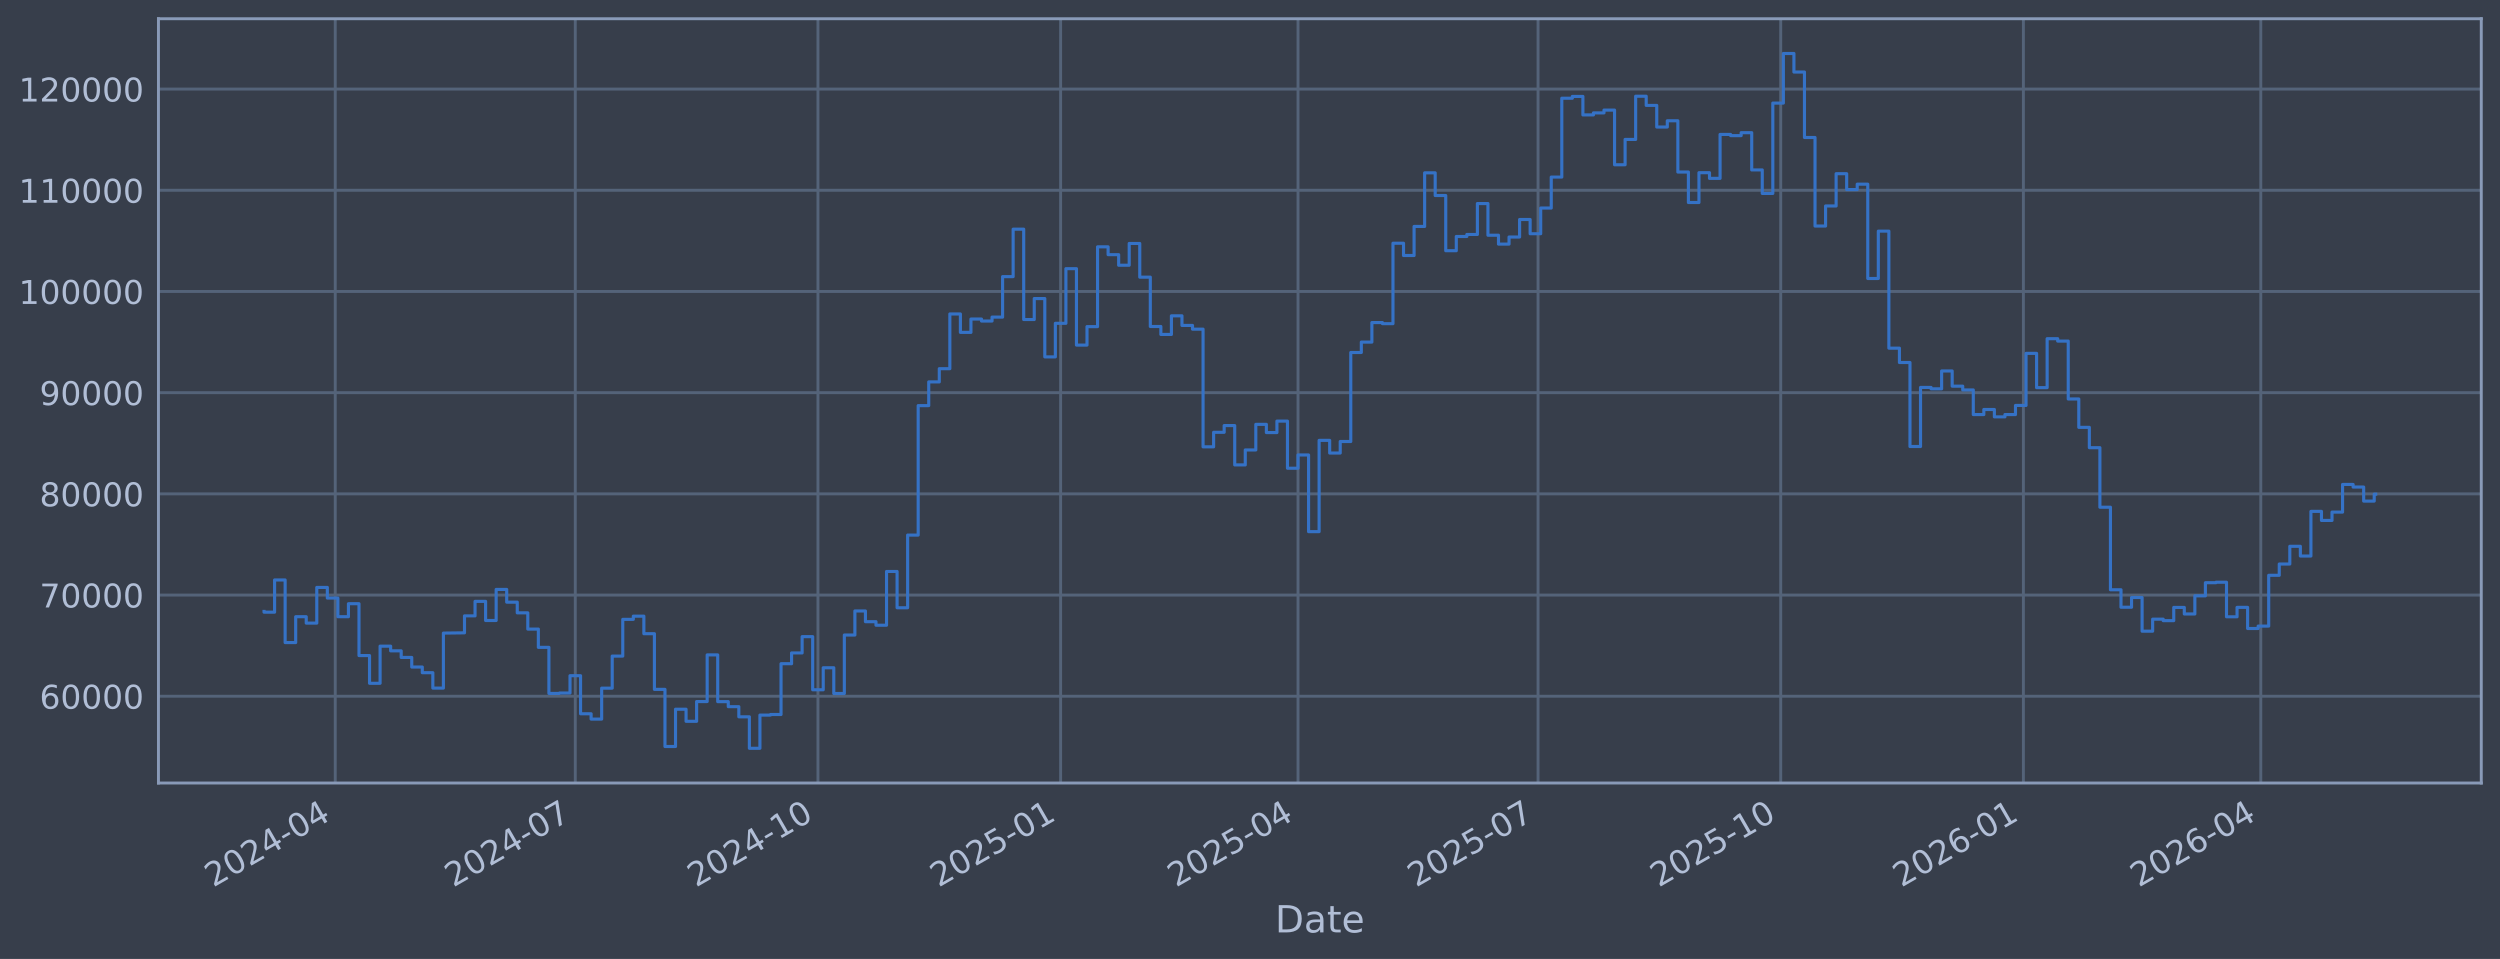
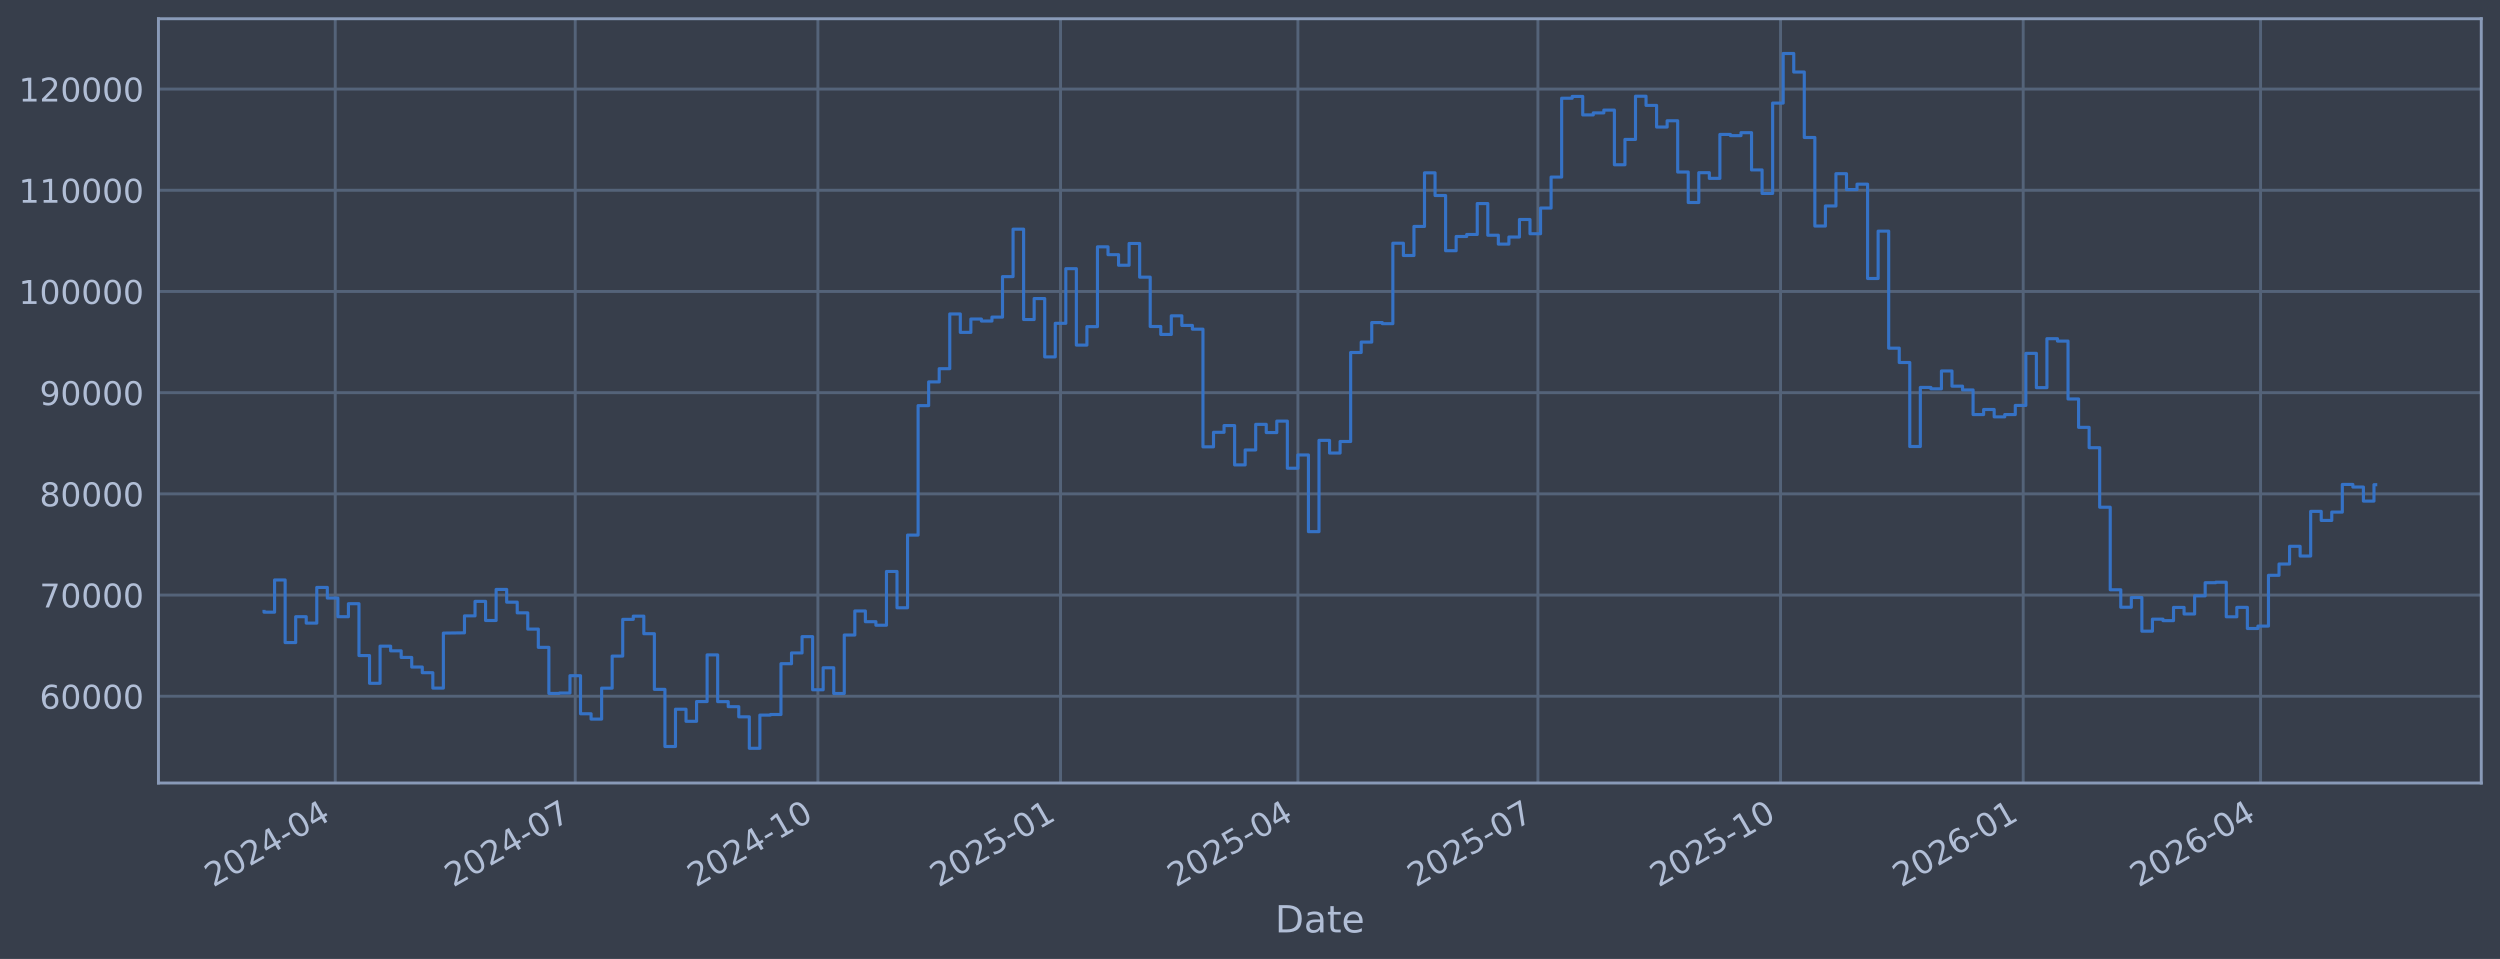
<svg xmlns="http://www.w3.org/2000/svg" xmlns:xlink="http://www.w3.org/1999/xlink" width="960.9pt" height="368.58pt" viewBox="0 0 960.9 368.58" version="1.1">
  <defs>
    <style type="text/css">*{stroke-linejoin: round; stroke-linecap: butt}</style>
  </defs>
  <g id="figure_1">
    <g id="patch_1">
      <path d="M 0 368.58  L 960.9 368.58  L 960.9 0  L 0 0  z " style="fill: #373e4b" />
    </g>
    <g id="axes_1">
      <g id="patch_2">
        <path d="M 60.901 300.96  L 953.701 300.96  L 953.701 7.2  L 60.901 7.2  z " style="fill: #373e4b" />
      </g>
      <g id="matplotlib.axis_1">
        <g id="xtick_1">
          <g id="line2d_1">
-             <path d="M 128.856 300.96  L 128.856 7.2  " clip-path="url(#pee17822aef)" style="fill: none; stroke: #546379; stroke-width: 1.12; stroke-linecap: square" />
+             <path d="M 128.853 300.96  L 128.853 7.2  " clip-path="url(#p46843b681d)" style="fill: none; stroke: #546379; stroke-width: 1.12; stroke-linecap: square" />
          </g>
          <g id="line2d_2" />
          <g id="text_1">
-             <g style="fill: #b1bed6" transform="translate(81.95268 341.1745) rotate(-30) scale(0.126 -0.126)">
+             <g style="fill: #b1bed6" transform="translate(81.94949 341.1745) rotate(-30) scale(0.126 -0.126)">
              <defs>
                <path id="DejaVuSans-32" d="M 1228 531  L 3431 531  L 3431 0  L 469 0  L 469 531  Q 828 903 1448 1529  Q 2069 2156 2228 2338  Q 2531 2678 2651 2914  Q 2772 3150 2772 3378  Q 2772 3750 2511 3984  Q 2250 4219 1831 4219  Q 1534 4219 1204 4116  Q 875 4013 500 3803  L 500 4441  Q 881 4594 1212 4672  Q 1544 4750 1819 4750  Q 2544 4750 2975 4387  Q 3406 4025 3406 3419  Q 3406 3131 3298 2873  Q 3191 2616 2906 2266  Q 2828 2175 2409 1742  Q 1991 1309 1228 531  z " transform="scale(0.015625)" />
                <path id="DejaVuSans-30" d="M 2034 4250  Q 1547 4250 1301 3770  Q 1056 3291 1056 2328  Q 1056 1369 1301 889  Q 1547 409 2034 409  Q 2525 409 2770 889  Q 3016 1369 3016 2328  Q 3016 3291 2770 3770  Q 2525 4250 2034 4250  z M 2034 4750  Q 2819 4750 3233 4129  Q 3647 3509 3647 2328  Q 3647 1150 3233 529  Q 2819 -91 2034 -91  Q 1250 -91 836 529  Q 422 1150 422 2328  Q 422 3509 836 4129  Q 1250 4750 2034 4750  z " transform="scale(0.015625)" />
                <path id="DejaVuSans-34" d="M 2419 4116  L 825 1625  L 2419 1625  L 2419 4116  z M 2253 4666  L 3047 4666  L 3047 1625  L 3713 1625  L 3713 1100  L 3047 1100  L 3047 0  L 2419 0  L 2419 1100  L 313 1100  L 313 1709  L 2253 4666  z " transform="scale(0.015625)" />
                <path id="DejaVuSans-2d" d="M 313 2009  L 1997 2009  L 1997 1497  L 313 1497  L 313 2009  z " transform="scale(0.015625)" />
              </defs>
              <use xlink:href="#DejaVuSans-32" />
              <use xlink:href="#DejaVuSans-30" transform="translate(63.62305 0)" />
              <use xlink:href="#DejaVuSans-32" transform="translate(127.2461 0)" />
              <use xlink:href="#DejaVuSans-34" transform="translate(190.8691 0)" />
              <use xlink:href="#DejaVuSans-2d" transform="translate(254.4922 0)" />
              <use xlink:href="#DejaVuSans-30" transform="translate(290.5762 0)" />
              <use xlink:href="#DejaVuSans-34" transform="translate(354.1992 0)" />
            </g>
          </g>
        </g>
        <g id="xtick_2">
          <g id="line2d_3">
-             <path d="M 221.115 300.96  L 221.115 7.2  " clip-path="url(#pee17822aef)" style="fill: none; stroke: #546379; stroke-width: 1.12; stroke-linecap: square" />
+             <path d="M 221.101 300.96  L 221.101 7.2  " clip-path="url(#p46843b681d)" style="fill: none; stroke: #546379; stroke-width: 1.12; stroke-linecap: square" />
          </g>
          <g id="line2d_4" />
          <g id="text_2">
-             <g style="fill: #b1bed6" transform="translate(174.212 341.1745) rotate(-30) scale(0.126 -0.126)">
+             <g style="fill: #b1bed6" transform="translate(174.198 341.1745) rotate(-30) scale(0.126 -0.126)">
              <defs>
                <path id="DejaVuSans-37" d="M 525 4666  L 3525 4666  L 3525 4397  L 1831 0  L 1172 0  L 2766 4134  L 525 4134  L 525 4666  z " transform="scale(0.015625)" />
              </defs>
              <use xlink:href="#DejaVuSans-32" />
              <use xlink:href="#DejaVuSans-30" transform="translate(63.62305 0)" />
              <use xlink:href="#DejaVuSans-32" transform="translate(127.2461 0)" />
              <use xlink:href="#DejaVuSans-34" transform="translate(190.8691 0)" />
              <use xlink:href="#DejaVuSans-2d" transform="translate(254.4922 0)" />
              <use xlink:href="#DejaVuSans-30" transform="translate(290.5762 0)" />
              <use xlink:href="#DejaVuSans-37" transform="translate(354.1992 0)" />
            </g>
          </g>
        </g>
        <g id="xtick_3">
          <g id="line2d_5">
-             <path d="M 314.388 300.96  L 314.388 7.2  " clip-path="url(#pee17822aef)" style="fill: none; stroke: #546379; stroke-width: 1.12; stroke-linecap: square" />
+             <path d="M 314.364 300.96  L 314.364 7.2  " clip-path="url(#p46843b681d)" style="fill: none; stroke: #546379; stroke-width: 1.12; stroke-linecap: square" />
          </g>
          <g id="line2d_6" />
          <g id="text_3">
-             <g style="fill: #b1bed6" transform="translate(267.4851 341.1745) rotate(-30) scale(0.126 -0.126)">
+             <g style="fill: #b1bed6" transform="translate(267.4603 341.1745) rotate(-30) scale(0.126 -0.126)">
              <defs>
                <path id="DejaVuSans-31" d="M 794 531  L 1825 531  L 1825 4091  L 703 3866  L 703 4441  L 1819 4666  L 2450 4666  L 2450 531  L 3481 531  L 3481 0  L 794 0  L 794 531  z " transform="scale(0.015625)" />
              </defs>
              <use xlink:href="#DejaVuSans-32" />
              <use xlink:href="#DejaVuSans-30" transform="translate(63.62305 0)" />
              <use xlink:href="#DejaVuSans-32" transform="translate(127.2461 0)" />
              <use xlink:href="#DejaVuSans-34" transform="translate(190.8691 0)" />
              <use xlink:href="#DejaVuSans-2d" transform="translate(254.4922 0)" />
              <use xlink:href="#DejaVuSans-31" transform="translate(290.5762 0)" />
              <use xlink:href="#DejaVuSans-30" transform="translate(354.1992 0)" />
            </g>
          </g>
        </g>
        <g id="xtick_4">
          <g id="line2d_7">
-             <path d="M 407.661 300.96  L 407.661 7.2  " clip-path="url(#pee17822aef)" style="fill: none; stroke: #546379; stroke-width: 1.12; stroke-linecap: square" />
+             <path d="M 407.626 300.96  L 407.626 7.2  " clip-path="url(#p46843b681d)" style="fill: none; stroke: #546379; stroke-width: 1.12; stroke-linecap: square" />
          </g>
          <g id="line2d_8" />
          <g id="text_4">
-             <g style="fill: #b1bed6" transform="translate(360.7582 341.1745) rotate(-30) scale(0.126 -0.126)">
+             <g style="fill: #b1bed6" transform="translate(360.7226 341.1745) rotate(-30) scale(0.126 -0.126)">
              <defs>
                <path id="DejaVuSans-35" d="M 691 4666  L 3169 4666  L 3169 4134  L 1269 4134  L 1269 2991  Q 1406 3038 1543 3061  Q 1681 3084 1819 3084  Q 2600 3084 3056 2656  Q 3513 2228 3513 1497  Q 3513 744 3044 326  Q 2575 -91 1722 -91  Q 1428 -91 1123 -41  Q 819 9 494 109  L 494 744  Q 775 591 1075 516  Q 1375 441 1709 441  Q 2250 441 2565 725  Q 2881 1009 2881 1497  Q 2881 1984 2565 2268  Q 2250 2553 1709 2553  Q 1456 2553 1204 2497  Q 953 2441 691 2322  L 691 4666  z " transform="scale(0.015625)" />
              </defs>
              <use xlink:href="#DejaVuSans-32" />
              <use xlink:href="#DejaVuSans-30" transform="translate(63.62305 0)" />
              <use xlink:href="#DejaVuSans-32" transform="translate(127.2461 0)" />
              <use xlink:href="#DejaVuSans-35" transform="translate(190.8691 0)" />
              <use xlink:href="#DejaVuSans-2d" transform="translate(254.4922 0)" />
              <use xlink:href="#DejaVuSans-30" transform="translate(290.5762 0)" />
              <use xlink:href="#DejaVuSans-31" transform="translate(354.1992 0)" />
            </g>
          </g>
        </g>
        <g id="xtick_5">
          <g id="line2d_9">
-             <path d="M 498.907 300.96  L 498.907 7.2  " clip-path="url(#pee17822aef)" style="fill: none; stroke: #546379; stroke-width: 1.12; stroke-linecap: square" />
+             <path d="M 498.861 300.96  L 498.861 7.2  " clip-path="url(#p46843b681d)" style="fill: none; stroke: #546379; stroke-width: 1.12; stroke-linecap: square" />
          </g>
          <g id="line2d_10" />
          <g id="text_5">
-             <g style="fill: #b1bed6" transform="translate(452.0036 341.1745) rotate(-30) scale(0.126 -0.126)">
+             <g style="fill: #b1bed6" transform="translate(451.9574 341.1745) rotate(-30) scale(0.126 -0.126)">
              <use xlink:href="#DejaVuSans-32" />
              <use xlink:href="#DejaVuSans-30" transform="translate(63.62305 0)" />
              <use xlink:href="#DejaVuSans-32" transform="translate(127.2461 0)" />
              <use xlink:href="#DejaVuSans-35" transform="translate(190.8691 0)" />
              <use xlink:href="#DejaVuSans-2d" transform="translate(254.4922 0)" />
              <use xlink:href="#DejaVuSans-30" transform="translate(290.5762 0)" />
              <use xlink:href="#DejaVuSans-34" transform="translate(354.1992 0)" />
            </g>
          </g>
        </g>
        <g id="xtick_6">
          <g id="line2d_11">
-             <path d="M 591.166 300.96  L 591.166 7.2  " clip-path="url(#pee17822aef)" style="fill: none; stroke: #546379; stroke-width: 1.12; stroke-linecap: square" />
+             <path d="M 591.109 300.96  L 591.109 7.2  " clip-path="url(#p46843b681d)" style="fill: none; stroke: #546379; stroke-width: 1.12; stroke-linecap: square" />
          </g>
          <g id="line2d_12" />
          <g id="text_6">
-             <g style="fill: #b1bed6" transform="translate(544.2629 341.1745) rotate(-30) scale(0.126 -0.126)">
+             <g style="fill: #b1bed6" transform="translate(544.2059 341.1745) rotate(-30) scale(0.126 -0.126)">
              <use xlink:href="#DejaVuSans-32" />
              <use xlink:href="#DejaVuSans-30" transform="translate(63.62305 0)" />
              <use xlink:href="#DejaVuSans-32" transform="translate(127.2461 0)" />
              <use xlink:href="#DejaVuSans-35" transform="translate(190.8691 0)" />
              <use xlink:href="#DejaVuSans-2d" transform="translate(254.4922 0)" />
              <use xlink:href="#DejaVuSans-30" transform="translate(290.5762 0)" />
              <use xlink:href="#DejaVuSans-37" transform="translate(354.1992 0)" />
            </g>
          </g>
        </g>
        <g id="xtick_7">
          <g id="line2d_13">
-             <path d="M 684.439 300.96  L 684.439 7.2  " clip-path="url(#pee17822aef)" style="fill: none; stroke: #546379; stroke-width: 1.12; stroke-linecap: square" />
+             <path d="M 684.371 300.96  L 684.371 7.2  " clip-path="url(#p46843b681d)" style="fill: none; stroke: #546379; stroke-width: 1.12; stroke-linecap: square" />
          </g>
          <g id="line2d_14" />
          <g id="text_7">
-             <g style="fill: #b1bed6" transform="translate(637.536 341.1745) rotate(-30) scale(0.126 -0.126)">
+             <g style="fill: #b1bed6" transform="translate(637.4682 341.1745) rotate(-30) scale(0.126 -0.126)">
              <use xlink:href="#DejaVuSans-32" />
              <use xlink:href="#DejaVuSans-30" transform="translate(63.62305 0)" />
              <use xlink:href="#DejaVuSans-32" transform="translate(127.2461 0)" />
              <use xlink:href="#DejaVuSans-35" transform="translate(190.8691 0)" />
              <use xlink:href="#DejaVuSans-2d" transform="translate(254.4922 0)" />
              <use xlink:href="#DejaVuSans-31" transform="translate(290.5762 0)" />
              <use xlink:href="#DejaVuSans-30" transform="translate(354.1992 0)" />
            </g>
          </g>
        </g>
        <g id="xtick_8">
          <g id="line2d_15">
-             <path d="M 777.712 300.96  L 777.712 7.2  " clip-path="url(#pee17822aef)" style="fill: none; stroke: #546379; stroke-width: 1.12; stroke-linecap: square" />
+             <path d="M 777.634 300.96  L 777.634 7.2  " clip-path="url(#p46843b681d)" style="fill: none; stroke: #546379; stroke-width: 1.12; stroke-linecap: square" />
          </g>
          <g id="line2d_16" />
          <g id="text_8">
-             <g style="fill: #b1bed6" transform="translate(730.8092 341.1745) rotate(-30) scale(0.126 -0.126)">
+             <g style="fill: #b1bed6" transform="translate(730.7305 341.1745) rotate(-30) scale(0.126 -0.126)">
              <defs>
                <path id="DejaVuSans-36" d="M 2113 2584  Q 1688 2584 1439 2293  Q 1191 2003 1191 1497  Q 1191 994 1439 701  Q 1688 409 2113 409  Q 2538 409 2786 701  Q 3034 994 3034 1497  Q 3034 2003 2786 2293  Q 2538 2584 2113 2584  z M 3366 4563  L 3366 3988  Q 3128 4100 2886 4159  Q 2644 4219 2406 4219  Q 1781 4219 1451 3797  Q 1122 3375 1075 2522  Q 1259 2794 1537 2939  Q 1816 3084 2150 3084  Q 2853 3084 3261 2657  Q 3669 2231 3669 1497  Q 3669 778 3244 343  Q 2819 -91 2113 -91  Q 1303 -91 875 529  Q 447 1150 447 2328  Q 447 3434 972 4092  Q 1497 4750 2381 4750  Q 2619 4750 2861 4703  Q 3103 4656 3366 4563  z " transform="scale(0.015625)" />
              </defs>
              <use xlink:href="#DejaVuSans-32" />
              <use xlink:href="#DejaVuSans-30" transform="translate(63.62305 0)" />
              <use xlink:href="#DejaVuSans-32" transform="translate(127.2461 0)" />
              <use xlink:href="#DejaVuSans-36" transform="translate(190.8691 0)" />
              <use xlink:href="#DejaVuSans-2d" transform="translate(254.4922 0)" />
              <use xlink:href="#DejaVuSans-30" transform="translate(290.5762 0)" />
              <use xlink:href="#DejaVuSans-31" transform="translate(354.1992 0)" />
            </g>
          </g>
        </g>
        <g id="xtick_9">
          <g id="line2d_17">
-             <path d="M 868.958 300.96  L 868.958 7.2  " clip-path="url(#pee17822aef)" style="fill: none; stroke: #546379; stroke-width: 1.12; stroke-linecap: square" />
+             <path d="M 868.869 300.96  L 868.869 7.2  " clip-path="url(#p46843b681d)" style="fill: none; stroke: #546379; stroke-width: 1.12; stroke-linecap: square" />
          </g>
          <g id="line2d_18" />
          <g id="text_9">
-             <g style="fill: #b1bed6" transform="translate(822.0546 341.1745) rotate(-30) scale(0.126 -0.126)">
+             <g style="fill: #b1bed6" transform="translate(821.9653 341.1745) rotate(-30) scale(0.126 -0.126)">
              <use xlink:href="#DejaVuSans-32" />
              <use xlink:href="#DejaVuSans-30" transform="translate(63.62305 0)" />
              <use xlink:href="#DejaVuSans-32" transform="translate(127.2461 0)" />
              <use xlink:href="#DejaVuSans-36" transform="translate(190.8691 0)" />
              <use xlink:href="#DejaVuSans-2d" transform="translate(254.4922 0)" />
              <use xlink:href="#DejaVuSans-30" transform="translate(290.5762 0)" />
              <use xlink:href="#DejaVuSans-34" transform="translate(354.1992 0)" />
            </g>
          </g>
        </g>
        <g id="text_10">
          <g style="fill: #b1bed6" transform="translate(490.0914 358.3856) scale(0.144 -0.144)">
            <defs>
              <path id="DejaVuSans-44" d="M 1259 4147  L 1259 519  L 2022 519  Q 2988 519 3436 956  Q 3884 1394 3884 2338  Q 3884 3275 3436 3711  Q 2988 4147 2022 4147  L 1259 4147  z M 628 4666  L 1925 4666  Q 3281 4666 3915 4102  Q 4550 3538 4550 2338  Q 4550 1131 3912 565  Q 3275 0 1925 0  L 628 0  L 628 4666  z " transform="scale(0.015625)" />
              <path id="DejaVuSans-61" d="M 2194 1759  Q 1497 1759 1228 1600  Q 959 1441 959 1056  Q 959 750 1161 570  Q 1363 391 1709 391  Q 2188 391 2477 730  Q 2766 1069 2766 1631  L 2766 1759  L 2194 1759  z M 3341 1997  L 3341 0  L 2766 0  L 2766 531  Q 2569 213 2275 61  Q 1981 -91 1556 -91  Q 1019 -91 701 211  Q 384 513 384 1019  Q 384 1609 779 1909  Q 1175 2209 1959 2209  L 2766 2209  L 2766 2266  Q 2766 2663 2505 2880  Q 2244 3097 1772 3097  Q 1472 3097 1187 3025  Q 903 2953 641 2809  L 641 3341  Q 956 3463 1253 3523  Q 1550 3584 1831 3584  Q 2591 3584 2966 3190  Q 3341 2797 3341 1997  z " transform="scale(0.015625)" />
              <path id="DejaVuSans-74" d="M 1172 4494  L 1172 3500  L 2356 3500  L 2356 3053  L 1172 3053  L 1172 1153  Q 1172 725 1289 603  Q 1406 481 1766 481  L 2356 481  L 2356 0  L 1766 0  Q 1100 0 847 248  Q 594 497 594 1153  L 594 3053  L 172 3053  L 172 3500  L 594 3500  L 594 4494  L 1172 4494  z " transform="scale(0.015625)" />
              <path id="DejaVuSans-65" d="M 3597 1894  L 3597 1613  L 953 1613  Q 991 1019 1311 708  Q 1631 397 2203 397  Q 2534 397 2845 478  Q 3156 559 3463 722  L 3463 178  Q 3153 47 2828 -22  Q 2503 -91 2169 -91  Q 1331 -91 842 396  Q 353 884 353 1716  Q 353 2575 817 3079  Q 1281 3584 2069 3584  Q 2775 3584 3186 3129  Q 3597 2675 3597 1894  z M 3022 2063  Q 3016 2534 2758 2815  Q 2500 3097 2075 3097  Q 1594 3097 1305 2825  Q 1016 2553 972 2059  L 3022 2063  z " transform="scale(0.015625)" />
            </defs>
            <use xlink:href="#DejaVuSans-44" />
            <use xlink:href="#DejaVuSans-61" transform="translate(77.00195 0)" />
            <use xlink:href="#DejaVuSans-74" transform="translate(138.2812 0)" />
            <use xlink:href="#DejaVuSans-65" transform="translate(177.4902 0)" />
          </g>
        </g>
      </g>
      <g id="matplotlib.axis_2">
        <g id="ytick_1">
          <g id="line2d_19">
-             <path d="M 60.901 267.605  L 953.701 267.605  " clip-path="url(#pee17822aef)" style="fill: none; stroke: #546379; stroke-width: 1.12; stroke-linecap: square" />
+             <path d="M 60.901 267.605  L 953.701 267.605  " clip-path="url(#p46843b681d)" style="fill: none; stroke: #546379; stroke-width: 1.12; stroke-linecap: square" />
          </g>
          <g id="line2d_20" />
          <g id="text_11">
            <g style="fill: #b1bed6" transform="translate(15.21675 272.3918) scale(0.126 -0.126)">
              <use xlink:href="#DejaVuSans-36" />
              <use xlink:href="#DejaVuSans-30" transform="translate(63.62305 0)" />
              <use xlink:href="#DejaVuSans-30" transform="translate(127.2461 0)" />
              <use xlink:href="#DejaVuSans-30" transform="translate(190.8691 0)" />
              <use xlink:href="#DejaVuSans-30" transform="translate(254.4922 0)" />
            </g>
          </g>
        </g>
        <g id="ytick_2">
          <g id="line2d_21">
-             <path d="M 60.901 228.711  L 953.701 228.711  " clip-path="url(#pee17822aef)" style="fill: none; stroke: #546379; stroke-width: 1.12; stroke-linecap: square" />
+             <path d="M 60.901 228.711  L 953.701 228.711  " clip-path="url(#p46843b681d)" style="fill: none; stroke: #546379; stroke-width: 1.12; stroke-linecap: square" />
          </g>
          <g id="line2d_22" />
          <g id="text_12">
            <g style="fill: #b1bed6" transform="translate(15.21675 233.4979) scale(0.126 -0.126)">
              <use xlink:href="#DejaVuSans-37" />
              <use xlink:href="#DejaVuSans-30" transform="translate(63.62305 0)" />
              <use xlink:href="#DejaVuSans-30" transform="translate(127.2461 0)" />
              <use xlink:href="#DejaVuSans-30" transform="translate(190.8691 0)" />
              <use xlink:href="#DejaVuSans-30" transform="translate(254.4922 0)" />
            </g>
          </g>
        </g>
        <g id="ytick_3">
          <g id="line2d_23">
-             <path d="M 60.901 189.817  L 953.701 189.817  " clip-path="url(#pee17822aef)" style="fill: none; stroke: #546379; stroke-width: 1.12; stroke-linecap: square" />
+             <path d="M 60.901 189.817  L 953.701 189.817  " clip-path="url(#p46843b681d)" style="fill: none; stroke: #546379; stroke-width: 1.12; stroke-linecap: square" />
          </g>
          <g id="line2d_24" />
          <g id="text_13">
            <g style="fill: #b1bed6" transform="translate(15.21675 194.604) scale(0.126 -0.126)">
              <defs>
                <path id="DejaVuSans-38" d="M 2034 2216  Q 1584 2216 1326 1975  Q 1069 1734 1069 1313  Q 1069 891 1326 650  Q 1584 409 2034 409  Q 2484 409 2743 651  Q 3003 894 3003 1313  Q 3003 1734 2745 1975  Q 2488 2216 2034 2216  z M 1403 2484  Q 997 2584 770 2862  Q 544 3141 544 3541  Q 544 4100 942 4425  Q 1341 4750 2034 4750  Q 2731 4750 3128 4425  Q 3525 4100 3525 3541  Q 3525 3141 3298 2862  Q 3072 2584 2669 2484  Q 3125 2378 3379 2068  Q 3634 1759 3634 1313  Q 3634 634 3220 271  Q 2806 -91 2034 -91  Q 1263 -91 848 271  Q 434 634 434 1313  Q 434 1759 690 2068  Q 947 2378 1403 2484  z M 1172 3481  Q 1172 3119 1398 2916  Q 1625 2713 2034 2713  Q 2441 2713 2670 2916  Q 2900 3119 2900 3481  Q 2900 3844 2670 4047  Q 2441 4250 2034 4250  Q 1625 4250 1398 4047  Q 1172 3844 1172 3481  z " transform="scale(0.015625)" />
              </defs>
              <use xlink:href="#DejaVuSans-38" />
              <use xlink:href="#DejaVuSans-30" transform="translate(63.62305 0)" />
              <use xlink:href="#DejaVuSans-30" transform="translate(127.2461 0)" />
              <use xlink:href="#DejaVuSans-30" transform="translate(190.8691 0)" />
              <use xlink:href="#DejaVuSans-30" transform="translate(254.4922 0)" />
            </g>
          </g>
        </g>
        <g id="ytick_4">
          <g id="line2d_25">
-             <path d="M 60.901 150.923  L 953.701 150.923  " clip-path="url(#pee17822aef)" style="fill: none; stroke: #546379; stroke-width: 1.12; stroke-linecap: square" />
+             <path d="M 60.901 150.923  L 953.701 150.923  " clip-path="url(#p46843b681d)" style="fill: none; stroke: #546379; stroke-width: 1.12; stroke-linecap: square" />
          </g>
          <g id="line2d_26" />
          <g id="text_14">
            <g style="fill: #b1bed6" transform="translate(15.21675 155.7101) scale(0.126 -0.126)">
              <defs>
                <path id="DejaVuSans-39" d="M 703 97  L 703 672  Q 941 559 1184 500  Q 1428 441 1663 441  Q 2288 441 2617 861  Q 2947 1281 2994 2138  Q 2813 1869 2534 1725  Q 2256 1581 1919 1581  Q 1219 1581 811 2004  Q 403 2428 403 3163  Q 403 3881 828 4315  Q 1253 4750 1959 4750  Q 2769 4750 3195 4129  Q 3622 3509 3622 2328  Q 3622 1225 3098 567  Q 2575 -91 1691 -91  Q 1453 -91 1209 -44  Q 966 3 703 97  z M 1959 2075  Q 2384 2075 2632 2365  Q 2881 2656 2881 3163  Q 2881 3666 2632 3958  Q 2384 4250 1959 4250  Q 1534 4250 1286 3958  Q 1038 3666 1038 3163  Q 1038 2656 1286 2365  Q 1534 2075 1959 2075  z " transform="scale(0.015625)" />
              </defs>
              <use xlink:href="#DejaVuSans-39" />
              <use xlink:href="#DejaVuSans-30" transform="translate(63.62305 0)" />
              <use xlink:href="#DejaVuSans-30" transform="translate(127.2461 0)" />
              <use xlink:href="#DejaVuSans-30" transform="translate(190.8691 0)" />
              <use xlink:href="#DejaVuSans-30" transform="translate(254.4922 0)" />
            </g>
          </g>
        </g>
        <g id="ytick_5">
          <g id="line2d_27">
-             <path d="M 60.901 112.029  L 953.701 112.029  " clip-path="url(#pee17822aef)" style="fill: none; stroke: #546379; stroke-width: 1.12; stroke-linecap: square" />
+             <path d="M 60.901 112.029  L 953.701 112.029  " clip-path="url(#p46843b681d)" style="fill: none; stroke: #546379; stroke-width: 1.12; stroke-linecap: square" />
          </g>
          <g id="line2d_28" />
          <g id="text_15">
            <g style="fill: #b1bed6" transform="translate(7.2 116.8162) scale(0.126 -0.126)">
              <use xlink:href="#DejaVuSans-31" />
              <use xlink:href="#DejaVuSans-30" transform="translate(63.62305 0)" />
              <use xlink:href="#DejaVuSans-30" transform="translate(127.2461 0)" />
              <use xlink:href="#DejaVuSans-30" transform="translate(190.8691 0)" />
              <use xlink:href="#DejaVuSans-30" transform="translate(254.4922 0)" />
              <use xlink:href="#DejaVuSans-30" transform="translate(318.1152 0)" />
            </g>
          </g>
        </g>
        <g id="ytick_6">
          <g id="line2d_29">
-             <path d="M 60.901 73.135  L 953.701 73.135  " clip-path="url(#pee17822aef)" style="fill: none; stroke: #546379; stroke-width: 1.12; stroke-linecap: square" />
+             <path d="M 60.901 73.135  L 953.701 73.135  " clip-path="url(#p46843b681d)" style="fill: none; stroke: #546379; stroke-width: 1.12; stroke-linecap: square" />
          </g>
          <g id="line2d_30" />
          <g id="text_16">
            <g style="fill: #b1bed6" transform="translate(7.2 77.92225) scale(0.126 -0.126)">
              <use xlink:href="#DejaVuSans-31" />
              <use xlink:href="#DejaVuSans-31" transform="translate(63.62305 0)" />
              <use xlink:href="#DejaVuSans-30" transform="translate(127.2461 0)" />
              <use xlink:href="#DejaVuSans-30" transform="translate(190.8691 0)" />
              <use xlink:href="#DejaVuSans-30" transform="translate(254.4922 0)" />
              <use xlink:href="#DejaVuSans-30" transform="translate(318.1152 0)" />
            </g>
          </g>
        </g>
        <g id="ytick_7">
          <g id="line2d_31">
-             <path d="M 60.901 34.241  L 953.701 34.241  " clip-path="url(#pee17822aef)" style="fill: none; stroke: #546379; stroke-width: 1.12; stroke-linecap: square" />
+             <path d="M 60.901 34.241  L 953.701 34.241  " clip-path="url(#p46843b681d)" style="fill: none; stroke: #546379; stroke-width: 1.12; stroke-linecap: square" />
          </g>
          <g id="line2d_32" />
          <g id="text_17">
            <g style="fill: #b1bed6" transform="translate(7.2 39.02834) scale(0.126 -0.126)">
              <use xlink:href="#DejaVuSans-31" />
              <use xlink:href="#DejaVuSans-32" transform="translate(63.62305 0)" />
              <use xlink:href="#DejaVuSans-30" transform="translate(127.2461 0)" />
              <use xlink:href="#DejaVuSans-30" transform="translate(190.8691 0)" />
              <use xlink:href="#DejaVuSans-30" transform="translate(254.4922 0)" />
              <use xlink:href="#DejaVuSans-30" transform="translate(318.1152 0)" />
            </g>
          </g>
        </g>
      </g>
      <g id="line2d_33">
-         <path d="M 101.482 235.021  L 101.482 235.296  L 105.538 235.296  L 105.538 222.919  L 109.593 222.919  L 109.593 246.977  L 113.648 246.977  L 113.648 237.045  L 117.704 237.045  L 117.704 239.499  L 121.759 239.499  L 121.759 225.776  L 125.814 225.776  L 125.814 229.873  L 129.87 229.873  L 129.87 237.044  L 133.925 237.044  L 133.925 232.049  L 137.98 232.049  L 137.98 251.97  L 142.036 251.97  L 142.036 262.624  L 146.091 262.624  L 146.091 248.353  L 150.147 248.353  L 150.147 250.156  L 154.202 250.156  L 154.202 252.698  L 158.257 252.698  L 158.257 256.383  L 162.313 256.383  L 162.313 258.568  L 166.368 258.568  L 166.368 264.471  L 170.423 264.471  L 170.423 243.338  L 178.534 243.234  L 178.534 236.714  L 182.589 236.714  L 182.589 231.145  L 186.645 231.145  L 186.645 238.493  L 190.7 238.493  L 190.7 226.559  L 194.755 226.559  L 194.755 231.442  L 198.811 231.442  L 198.811 235.557  L 202.866 235.557  L 202.866 241.791  L 206.921 241.791  L 206.921 248.818  L 210.977 248.818  L 210.977 266.518  L 215.032 266.518  L 215.032 266.377  L 219.088 266.377  L 219.088 259.716  L 223.143 259.716  L 223.143 274.352  L 227.198 274.352  L 227.198 276.383  L 231.254 276.383  L 231.254 264.5  L 235.309 264.5  L 235.309 252.169  L 239.364 252.169  L 239.364 238.056  L 243.42 238.056  L 243.42 236.821  L 247.475 236.821  L 247.475 243.568  L 251.53 243.568  L 251.53 264.973  L 255.586 264.973  L 255.586 286.922  L 259.641 286.922  L 259.641 272.595  L 263.696 272.595  L 263.696 277.237  L 267.752 277.237  L 267.752 269.643  L 271.807 269.643  L 271.807 251.728  L 275.863 251.728  L 275.863 269.679  L 279.918 269.679  L 279.918 271.615  L 283.973 271.615  L 283.973 275.513  L 288.029 275.513  L 288.029 287.607  L 292.084 287.607  L 292.084 274.853  L 296.139 274.853  L 296.139 274.625  L 300.195 274.625  L 300.195 255.107  L 304.25 255.107  L 304.25 250.962  L 308.305 250.962  L 308.305 244.702  L 312.361 244.702  L 312.361 265.118  L 316.416 265.118  L 316.416 256.656  L 320.471 256.656  L 320.471 266.558  L 324.527 266.558  L 324.527 244.08  L 328.582 244.08  L 328.582 234.832  L 332.637 234.832  L 332.637 238.947  L 336.693 238.947  L 336.693 240.306  L 340.748 240.306  L 340.748 219.649  L 344.804 219.649  L 344.804 233.595  L 348.859 233.595  L 348.859 205.661  L 352.914 205.661  L 352.914 155.902  L 356.97 155.902  L 356.97 146.788  L 361.025 146.788  L 361.025 141.707  L 365.08 141.707  L 365.08 120.675  L 369.136 120.675  L 369.136 127.754  L 373.191 127.754  L 373.191 122.633  L 377.246 122.633  L 377.246 123.388  L 381.302 123.388  L 381.302 121.887  L 385.357 121.887  L 385.357 106.321  L 389.412 106.321  L 389.412 88.086  L 393.468 88.086  L 393.468 122.816  L 397.523 122.816  L 397.523 114.751  L 401.578 114.751  L 401.578 137.169  L 405.634 137.169  L 405.634 124.267  L 409.689 124.267  L 409.689 103.265  L 413.745 103.265  L 413.745 132.633  L 417.8 132.633  L 417.8 125.536  L 421.855 125.536  L 421.855 94.881  L 425.911 94.881  L 425.911 97.883  L 429.966 97.883  L 429.966 101.945  L 434.021 101.945  L 434.021 93.578  L 438.077 93.578  L 438.077 106.527  L 442.132 106.527  L 442.132 125.484  L 446.187 125.484  L 446.187 128.551  L 450.243 128.551  L 450.243 121.388  L 454.298 121.388  L 454.298 125.087  L 458.353 125.087  L 458.353 126.518  L 462.409 126.518  L 462.409 171.747  L 466.464 171.747  L 466.464 166.163  L 470.519 166.163  L 470.519 163.581  L 474.575 163.581  L 474.575 178.696  L 478.63 178.696  L 478.63 172.939  L 482.686 172.939  L 482.686 163.106  L 486.741 163.106  L 486.741 166.259  L 490.796 166.259  L 490.796 161.861  L 494.852 161.861  L 494.852 179.972  L 498.907 179.972  L 498.907 174.874  L 502.962 174.874  L 502.962 204.338  L 507.018 204.338  L 507.018 169.268  L 511.073 169.268  L 511.073 174.129  L 515.128 174.129  L 515.128 169.699  L 519.184 169.699  L 519.184 135.479  L 523.239 135.479  L 523.239 131.483  L 527.294 131.483  L 527.294 123.981  L 531.35 123.981  L 531.35 124.404  L 535.405 124.404  L 535.405 93.491  L 539.46 93.491  L 539.46 98.213  L 543.516 98.213  L 543.516 87.041  L 547.571 87.041  L 547.571 66.437  L 551.627 66.437  L 551.627 75.153  L 555.682 75.153  L 555.682 96.364  L 559.737 96.364  L 559.737 90.892  L 563.793 90.892  L 563.793 90.12  L 567.848 90.12  L 567.848 78.236  L 571.903 78.236  L 571.903 90.409  L 575.959 90.409  L 575.959 93.825  L 580.014 93.825  L 580.014 91.103  L 584.069 91.103  L 584.069 84.374  L 588.125 84.374  L 588.125 89.837  L 592.18 89.837  L 592.18 79.968  L 596.235 79.968  L 596.235 68.059  L 600.291 68.059  L 600.291 37.76  L 604.346 37.76  L 604.346 37.054  L 608.401 37.054  L 608.401 44.172  L 612.457 44.172  L 612.457 43.388  L 616.512 43.388  L 616.512 42.31  L 620.568 42.31  L 620.568 63.327  L 624.623 63.327  L 624.623 53.593  L 628.678 53.593  L 628.678 36.982  L 632.734 36.982  L 632.734 40.511  L 636.789 40.511  L 636.789 48.822  L 640.844 48.822  L 640.844 46.427  L 644.9 46.427  L 644.9 66.121  L 648.955 66.121  L 648.955 77.838  L 653.01 77.838  L 653.01 66.377  L 657.066 66.377  L 657.066 68.563  L 661.121 68.563  L 661.121 51.675  L 665.176 51.675  L 665.176 52.123  L 669.232 52.123  L 669.232 50.999  L 673.287 50.999  L 673.287 65.316  L 677.342 65.316  L 677.342 74.345  L 681.398 74.345  L 681.398 39.618  L 685.453 39.618  L 685.453 20.553  L 689.509 20.553  L 689.509 27.69  L 693.564 27.69  L 693.564 52.846  L 697.619 52.846  L 697.619 86.88  L 701.675 86.88  L 701.675 79.171  L 705.73 79.171  L 705.73 66.766  L 709.785 66.766  L 709.785 72.869  L 713.841 72.869  L 713.841 70.794  L 717.896 70.794  L 717.896 107.041  L 721.951 107.041  L 721.951 88.839  L 726.007 88.839  L 726.007 133.813  L 730.062 133.813  L 730.062 139.336  L 734.117 139.336  L 734.117 171.624  L 738.173 171.624  L 738.173 148.91  L 742.228 148.91  L 742.228 149.459  L 746.283 149.459  L 746.283 142.592  L 750.339 142.592  L 750.339 148.42  L 754.394 148.42  L 754.394 149.875  L 758.45 149.875  L 758.45 159.342  L 762.505 159.342  L 762.505 157.39  L 766.56 157.39  L 766.56 160.227  L 770.616 160.227  L 770.616 159.343  L 774.671 159.343  L 774.671 155.843  L 778.726 155.843  L 778.726 135.823  L 782.782 135.823  L 782.782 148.995  L 786.837 148.995  L 786.837 130.178  L 790.892 130.178  L 790.892 131.095  L 794.948 131.095  L 794.948 153.355  L 799.003 153.355  L 799.003 164.26  L 803.058 164.26  L 803.058 172.068  L 807.114 172.068  L 807.114 194.952  L 811.169 194.952  L 811.169 226.687  L 815.224 226.687  L 815.224 233.401  L 819.28 233.401  L 819.28 229.665  L 823.335 229.665  L 823.335 242.605  L 827.391 242.605  L 827.391 237.987  L 831.446 237.987  L 831.446 238.548  L 835.501 238.548  L 835.501 233.472  L 839.557 233.472  L 839.557 235.99  L 843.612 235.99  L 843.612 229.013  L 847.667 229.013  L 847.667 223.971  L 851.723 223.971  L 851.723 223.797  L 855.778 223.797  L 855.778 237.074  L 859.833 237.074  L 859.833 233.458  L 863.889 233.458  L 863.889 241.567  L 867.944 241.567  L 867.944 240.645  L 871.999 240.645  L 871.999 221.128  L 876.055 221.128  L 876.055 216.789  L 880.11 216.789  L 880.11 209.984  L 884.165 209.984  L 884.165 213.709  L 888.221 213.709  L 888.221 196.559  L 892.276 196.559  L 892.276 200.033  L 896.332 200.033  L 896.332 196.834  L 900.387 196.834  L 900.387 186.206  L 904.442 186.206  L 904.442 187.203  L 908.498 187.203  L 908.498 192.595  L 912.553 192.595  L 912.553 189.939  L 913.119 189.939  L 913.119 189.939  " clip-path="url(#pee17822aef)" style="fill: none; stroke: #3572c6; stroke-width: 1.2; stroke-linecap: square" />
+         <path d="M 101.482 235.021  L 101.482 235.296  L 105.537 235.296  L 105.537 222.919  L 109.592 222.919  L 109.592 246.977  L 113.647 246.977  L 113.647 237.045  L 117.702 237.045  L 117.702 239.499  L 121.757 239.499  L 121.757 225.776  L 125.812 225.776  L 125.812 229.873  L 129.866 229.873  L 129.866 237.044  L 133.921 237.044  L 133.921 232.049  L 137.976 232.049  L 137.976 251.97  L 142.031 251.97  L 142.031 262.624  L 146.086 262.624  L 146.086 248.353  L 150.141 248.353  L 150.141 250.156  L 154.196 250.156  L 154.196 252.698  L 158.251 252.698  L 158.251 256.383  L 162.306 256.383  L 162.306 258.568  L 166.36 258.568  L 166.36 264.471  L 170.415 264.471  L 170.415 243.338  L 178.525 243.234  L 178.525 236.714  L 182.58 236.714  L 182.58 231.145  L 186.635 231.145  L 186.635 238.493  L 190.69 238.493  L 190.69 226.559  L 194.745 226.559  L 194.745 231.442  L 198.799 231.442  L 198.799 235.557  L 202.854 235.557  L 202.854 241.791  L 206.909 241.791  L 206.909 248.818  L 210.964 248.818  L 210.964 266.518  L 215.019 266.518  L 215.019 266.377  L 219.074 266.377  L 219.074 259.716  L 223.129 259.716  L 223.129 274.352  L 227.184 274.352  L 227.184 276.383  L 231.239 276.383  L 231.239 264.5  L 235.293 264.5  L 235.293 252.169  L 239.348 252.169  L 239.348 238.056  L 243.403 238.056  L 243.403 236.821  L 247.458 236.821  L 247.458 243.568  L 251.513 243.568  L 251.513 264.973  L 255.568 264.973  L 255.568 286.922  L 259.623 286.922  L 259.623 272.595  L 263.678 272.595  L 263.678 277.237  L 267.732 277.237  L 267.732 269.643  L 271.787 269.643  L 271.787 251.728  L 275.842 251.728  L 275.842 269.679  L 279.897 269.679  L 279.897 271.615  L 283.952 271.615  L 283.952 275.513  L 288.007 275.513  L 288.007 287.607  L 292.062 287.607  L 292.062 274.853  L 296.117 274.853  L 296.117 274.625  L 300.171 274.625  L 300.171 255.107  L 304.226 255.107  L 304.226 250.962  L 308.281 250.962  L 308.281 244.702  L 312.336 244.702  L 312.336 265.118  L 316.391 265.118  L 316.391 256.656  L 320.446 256.656  L 320.446 266.558  L 324.501 266.558  L 324.501 244.08  L 328.556 244.08  L 328.556 234.832  L 332.611 234.832  L 332.611 238.947  L 336.665 238.947  L 336.665 240.306  L 340.72 240.306  L 340.72 219.649  L 344.775 219.649  L 344.775 233.595  L 348.83 233.595  L 348.83 205.661  L 352.885 205.661  L 352.885 155.902  L 356.94 155.902  L 356.94 146.788  L 360.995 146.788  L 360.995 141.707  L 365.05 141.707  L 365.05 120.675  L 369.104 120.675  L 369.104 127.754  L 373.159 127.754  L 373.159 122.633  L 377.214 122.633  L 377.214 123.388  L 381.269 123.388  L 381.269 121.887  L 385.324 121.887  L 385.324 106.321  L 389.379 106.321  L 389.379 88.086  L 393.434 88.086  L 393.434 122.816  L 397.489 122.816  L 397.489 114.751  L 401.544 114.751  L 401.544 137.169  L 405.598 137.169  L 405.598 124.267  L 409.653 124.267  L 409.653 103.265  L 413.708 103.265  L 413.708 132.633  L 417.763 132.633  L 417.763 125.536  L 421.818 125.536  L 421.818 94.881  L 425.873 94.881  L 425.873 97.883  L 429.928 97.883  L 429.928 101.945  L 433.983 101.945  L 433.983 93.578  L 438.037 93.578  L 438.037 106.527  L 442.092 106.527  L 442.092 125.484  L 446.147 125.484  L 446.147 128.551  L 450.202 128.551  L 450.202 121.388  L 454.257 121.388  L 454.257 125.087  L 458.312 125.087  L 458.312 126.518  L 462.367 126.518  L 462.367 171.747  L 466.422 171.747  L 466.422 166.163  L 470.476 166.163  L 470.476 163.581  L 474.531 163.581  L 474.531 178.696  L 478.586 178.696  L 478.586 172.939  L 482.641 172.939  L 482.641 163.106  L 486.696 163.106  L 486.696 166.259  L 490.751 166.259  L 490.751 161.861  L 494.806 161.861  L 494.806 179.972  L 498.861 179.972  L 498.861 174.874  L 502.916 174.874  L 502.916 204.338  L 506.97 204.338  L 506.97 169.268  L 511.025 169.268  L 511.025 174.129  L 515.08 174.129  L 515.08 169.699  L 519.135 169.699  L 519.135 135.479  L 523.19 135.479  L 523.19 131.483  L 527.245 131.483  L 527.245 123.981  L 531.3 123.981  L 531.3 124.404  L 535.355 124.404  L 535.355 93.491  L 539.409 93.491  L 539.409 98.213  L 543.464 98.213  L 543.464 87.041  L 547.519 87.041  L 547.519 66.437  L 551.574 66.437  L 551.574 75.153  L 555.629 75.153  L 555.629 96.364  L 559.684 96.364  L 559.684 90.892  L 563.739 90.892  L 563.739 90.12  L 567.794 90.12  L 567.794 78.236  L 571.849 78.236  L 571.849 90.409  L 575.903 90.409  L 575.903 93.825  L 579.958 93.825  L 579.958 91.103  L 584.013 91.103  L 584.013 84.374  L 588.068 84.374  L 588.068 89.837  L 592.123 89.837  L 592.123 79.968  L 596.178 79.968  L 596.178 68.059  L 600.233 68.059  L 600.233 37.76  L 604.288 37.76  L 604.288 37.054  L 608.342 37.054  L 608.342 44.172  L 612.397 44.172  L 612.397 43.388  L 616.452 43.388  L 616.452 42.31  L 620.507 42.31  L 620.507 63.327  L 624.562 63.327  L 624.562 53.593  L 628.617 53.593  L 628.617 36.982  L 632.672 36.982  L 632.672 40.511  L 636.727 40.511  L 636.727 48.822  L 640.781 48.822  L 640.781 46.427  L 644.836 46.427  L 644.836 66.121  L 648.891 66.121  L 648.891 77.838  L 652.946 77.838  L 652.946 66.377  L 657.001 66.377  L 657.001 68.563  L 661.056 68.563  L 661.056 51.675  L 665.111 51.675  L 665.111 52.123  L 669.166 52.123  L 669.166 50.999  L 673.221 50.999  L 673.221 65.316  L 677.275 65.316  L 677.275 74.345  L 681.33 74.345  L 681.33 39.618  L 685.385 39.618  L 685.385 20.553  L 689.44 20.553  L 689.44 27.69  L 693.495 27.69  L 693.495 52.846  L 697.55 52.846  L 697.55 86.88  L 701.605 86.88  L 701.605 79.171  L 705.66 79.171  L 705.66 66.766  L 709.714 66.766  L 709.714 72.869  L 713.769 72.869  L 713.769 70.794  L 717.824 70.794  L 717.824 107.041  L 721.879 107.041  L 721.879 88.839  L 725.934 88.839  L 725.934 133.813  L 729.989 133.813  L 729.989 139.336  L 734.044 139.336  L 734.044 171.624  L 738.099 171.624  L 738.099 148.91  L 742.154 148.91  L 742.154 149.459  L 746.208 149.459  L 746.208 142.592  L 750.263 142.592  L 750.263 148.42  L 754.318 148.42  L 754.318 149.875  L 758.373 149.875  L 758.373 159.342  L 762.428 159.342  L 762.428 157.39  L 766.483 157.39  L 766.483 160.227  L 770.538 160.227  L 770.538 159.343  L 774.593 159.343  L 774.593 155.843  L 778.647 155.843  L 778.647 135.823  L 782.702 135.823  L 782.702 148.995  L 786.757 148.995  L 786.757 130.178  L 790.812 130.178  L 790.812 131.095  L 794.867 131.095  L 794.867 153.355  L 798.922 153.355  L 798.922 164.26  L 802.977 164.26  L 802.977 172.068  L 807.032 172.068  L 807.032 194.952  L 811.087 194.952  L 811.087 226.687  L 815.141 226.687  L 815.141 233.401  L 819.196 233.401  L 819.196 229.665  L 823.251 229.665  L 823.251 242.605  L 827.306 242.605  L 827.306 237.987  L 831.361 237.987  L 831.361 238.548  L 835.416 238.548  L 835.416 233.472  L 839.471 233.472  L 839.471 235.99  L 843.526 235.99  L 843.526 229.013  L 847.58 229.013  L 847.58 223.971  L 851.635 223.971  L 851.635 223.797  L 855.69 223.797  L 855.69 237.074  L 859.745 237.074  L 859.745 233.458  L 863.8 233.458  L 863.8 241.567  L 867.855 241.567  L 867.855 240.645  L 871.91 240.645  L 871.91 221.128  L 875.965 221.128  L 875.965 216.789  L 880.019 216.789  L 880.019 209.984  L 884.074 209.984  L 884.074 213.709  L 888.129 213.709  L 888.129 196.559  L 892.184 196.559  L 892.184 200.033  L 896.239 200.033  L 896.239 196.834  L 900.294 196.834  L 900.294 186.206  L 904.349 186.206  L 904.349 187.203  L 908.404 187.203  L 908.404 192.595  L 912.459 192.595  L 912.459 186.295  L 913.119 186.295  L 913.119 186.295  " clip-path="url(#p46843b681d)" style="fill: none; stroke: #3572c6; stroke-width: 1.2; stroke-linecap: square" />
      </g>
      <g id="patch_3">
        <path d="M 60.901 300.96  L 60.901 7.2  " style="fill: none; stroke: #899ab8; stroke-width: 1.12; stroke-linejoin: miter; stroke-linecap: square" />
      </g>
      <g id="patch_4">
        <path d="M 953.701 300.96  L 953.701 7.2  " style="fill: none; stroke: #899ab8; stroke-width: 1.12; stroke-linejoin: miter; stroke-linecap: square" />
      </g>
      <g id="patch_5">
        <path d="M 60.901 300.96  L 953.701 300.96  " style="fill: none; stroke: #899ab8; stroke-width: 1.12; stroke-linejoin: miter; stroke-linecap: square" />
      </g>
      <g id="patch_6">
        <path d="M 60.901 7.2  L 953.701 7.2  " style="fill: none; stroke: #899ab8; stroke-width: 1.12; stroke-linejoin: miter; stroke-linecap: square" />
      </g>
    </g>
  </g>
  <defs>
-     <clipPath id="pee17822aef">
+     <clipPath id="p46843b681d">
      <rect x="60.901" y="7.2" width="892.8" height="293.76" />
    </clipPath>
  </defs>
</svg>
